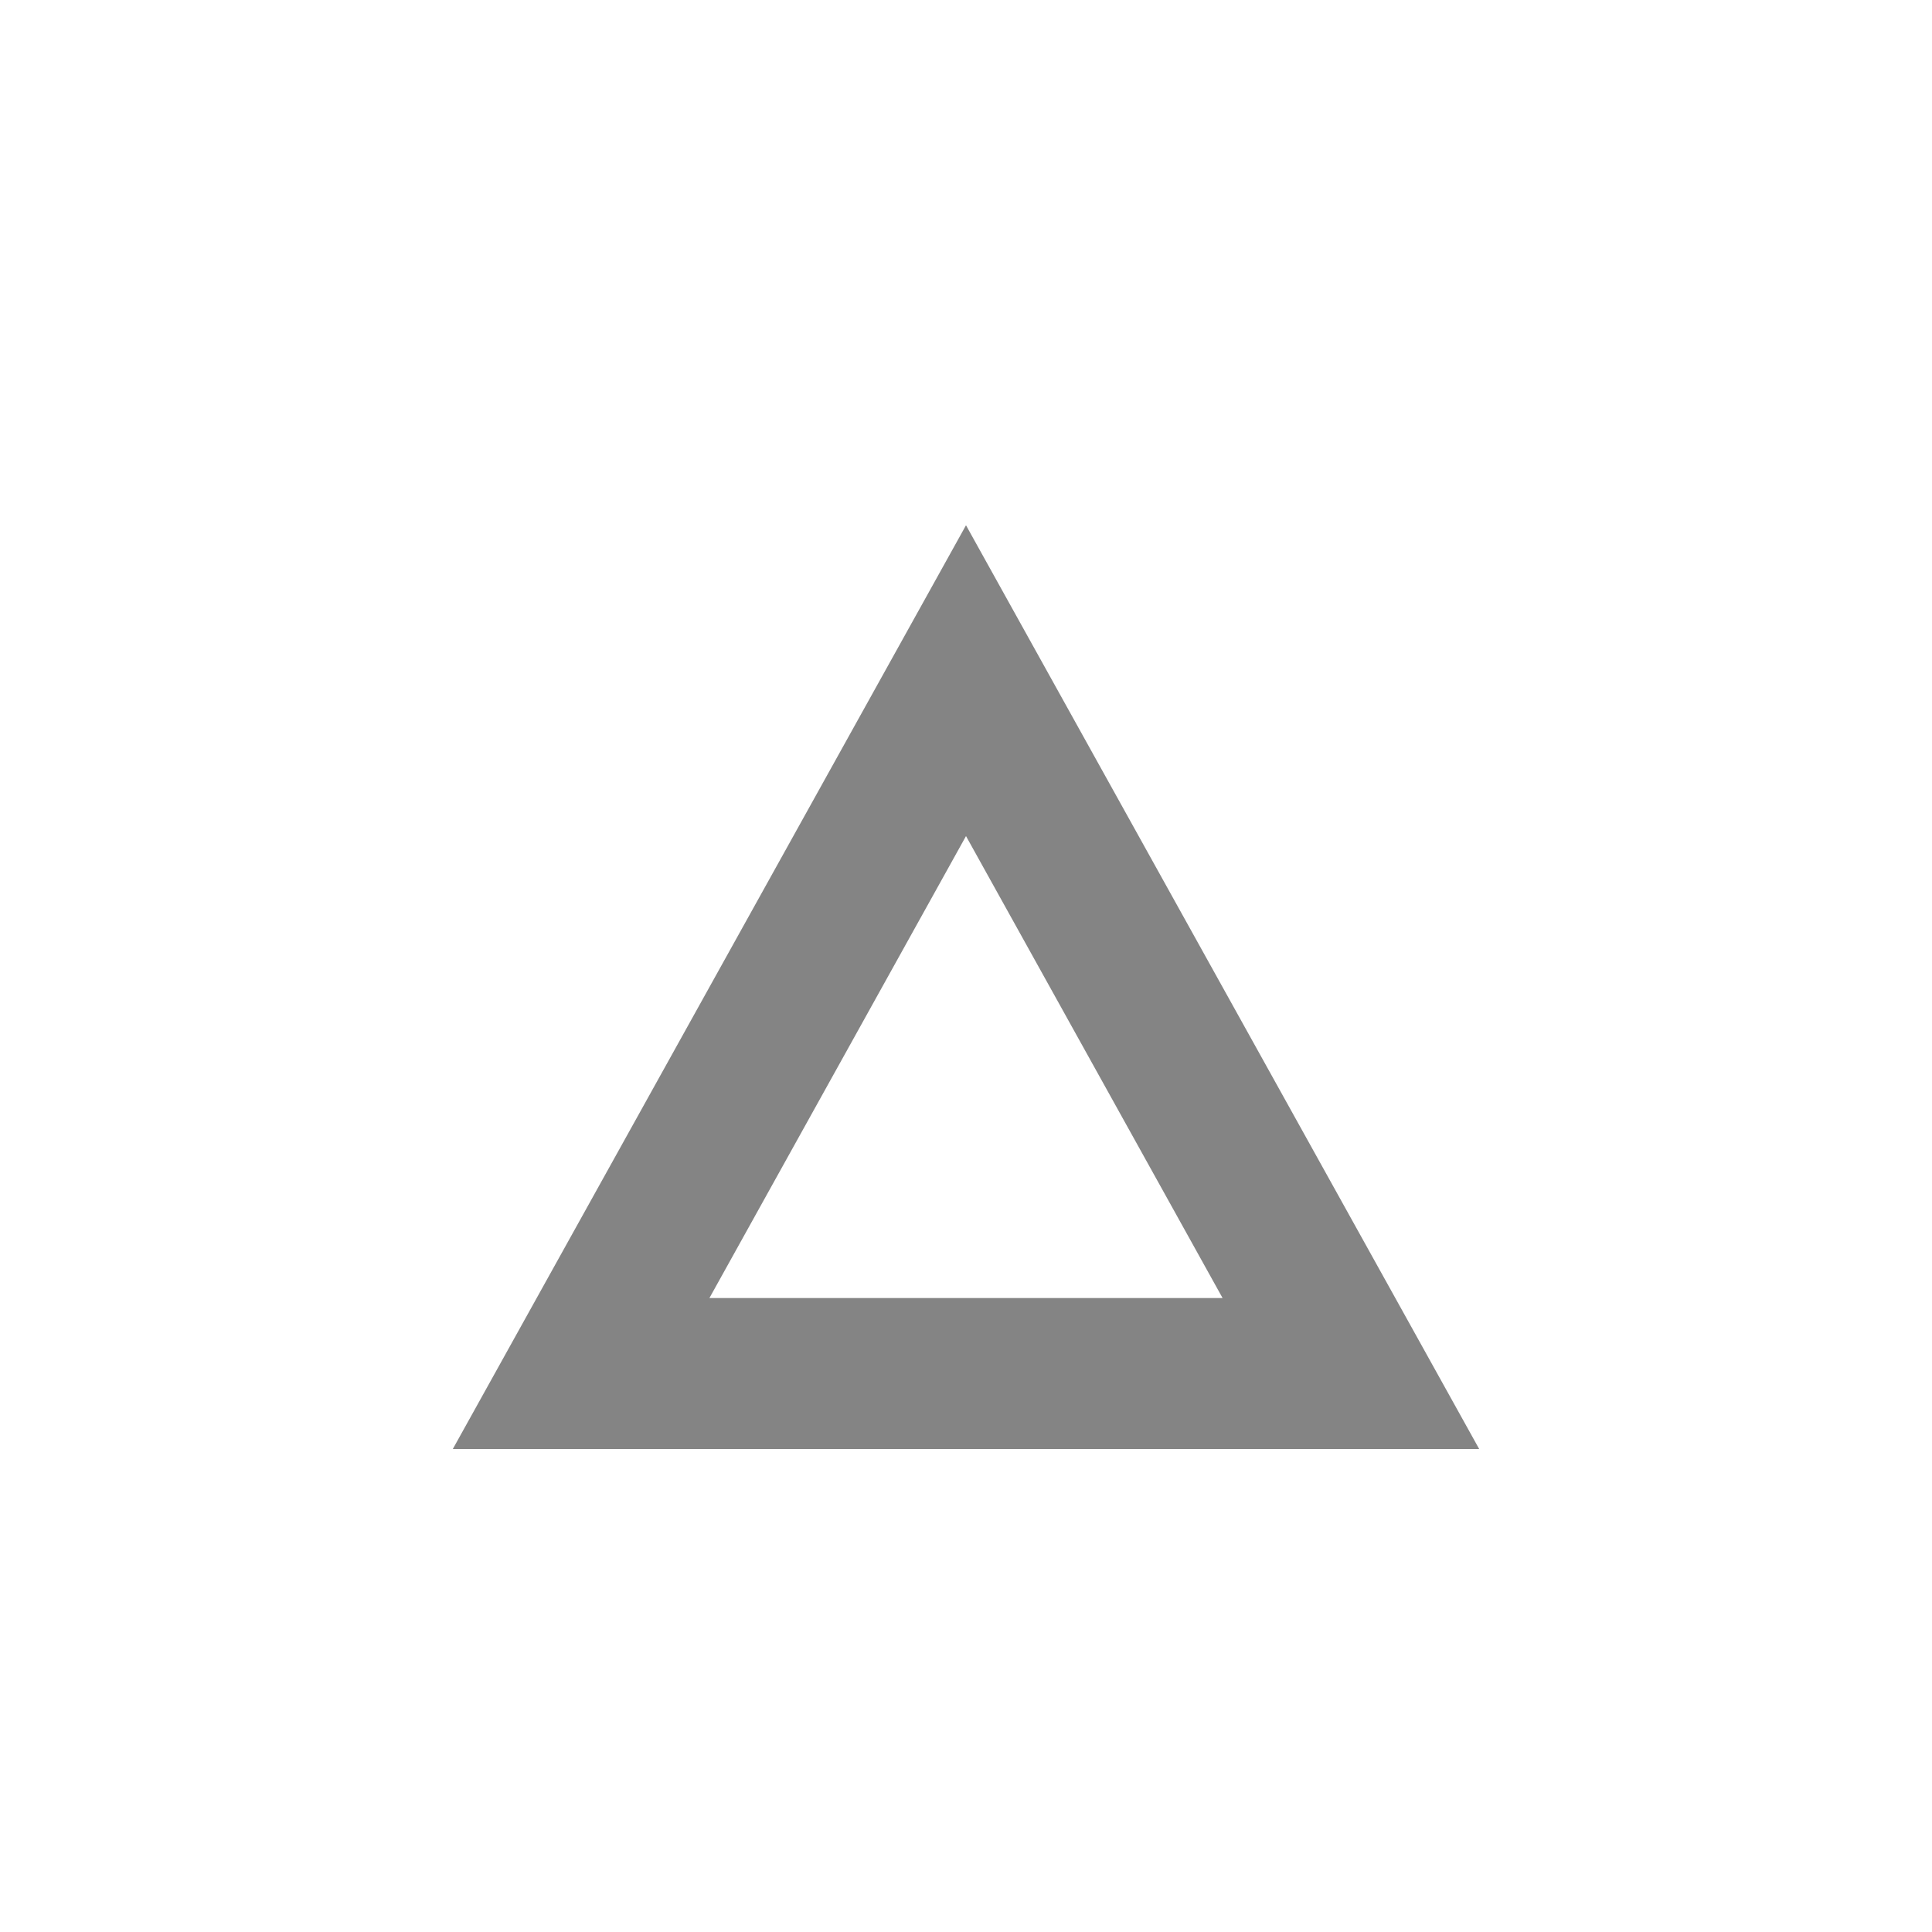
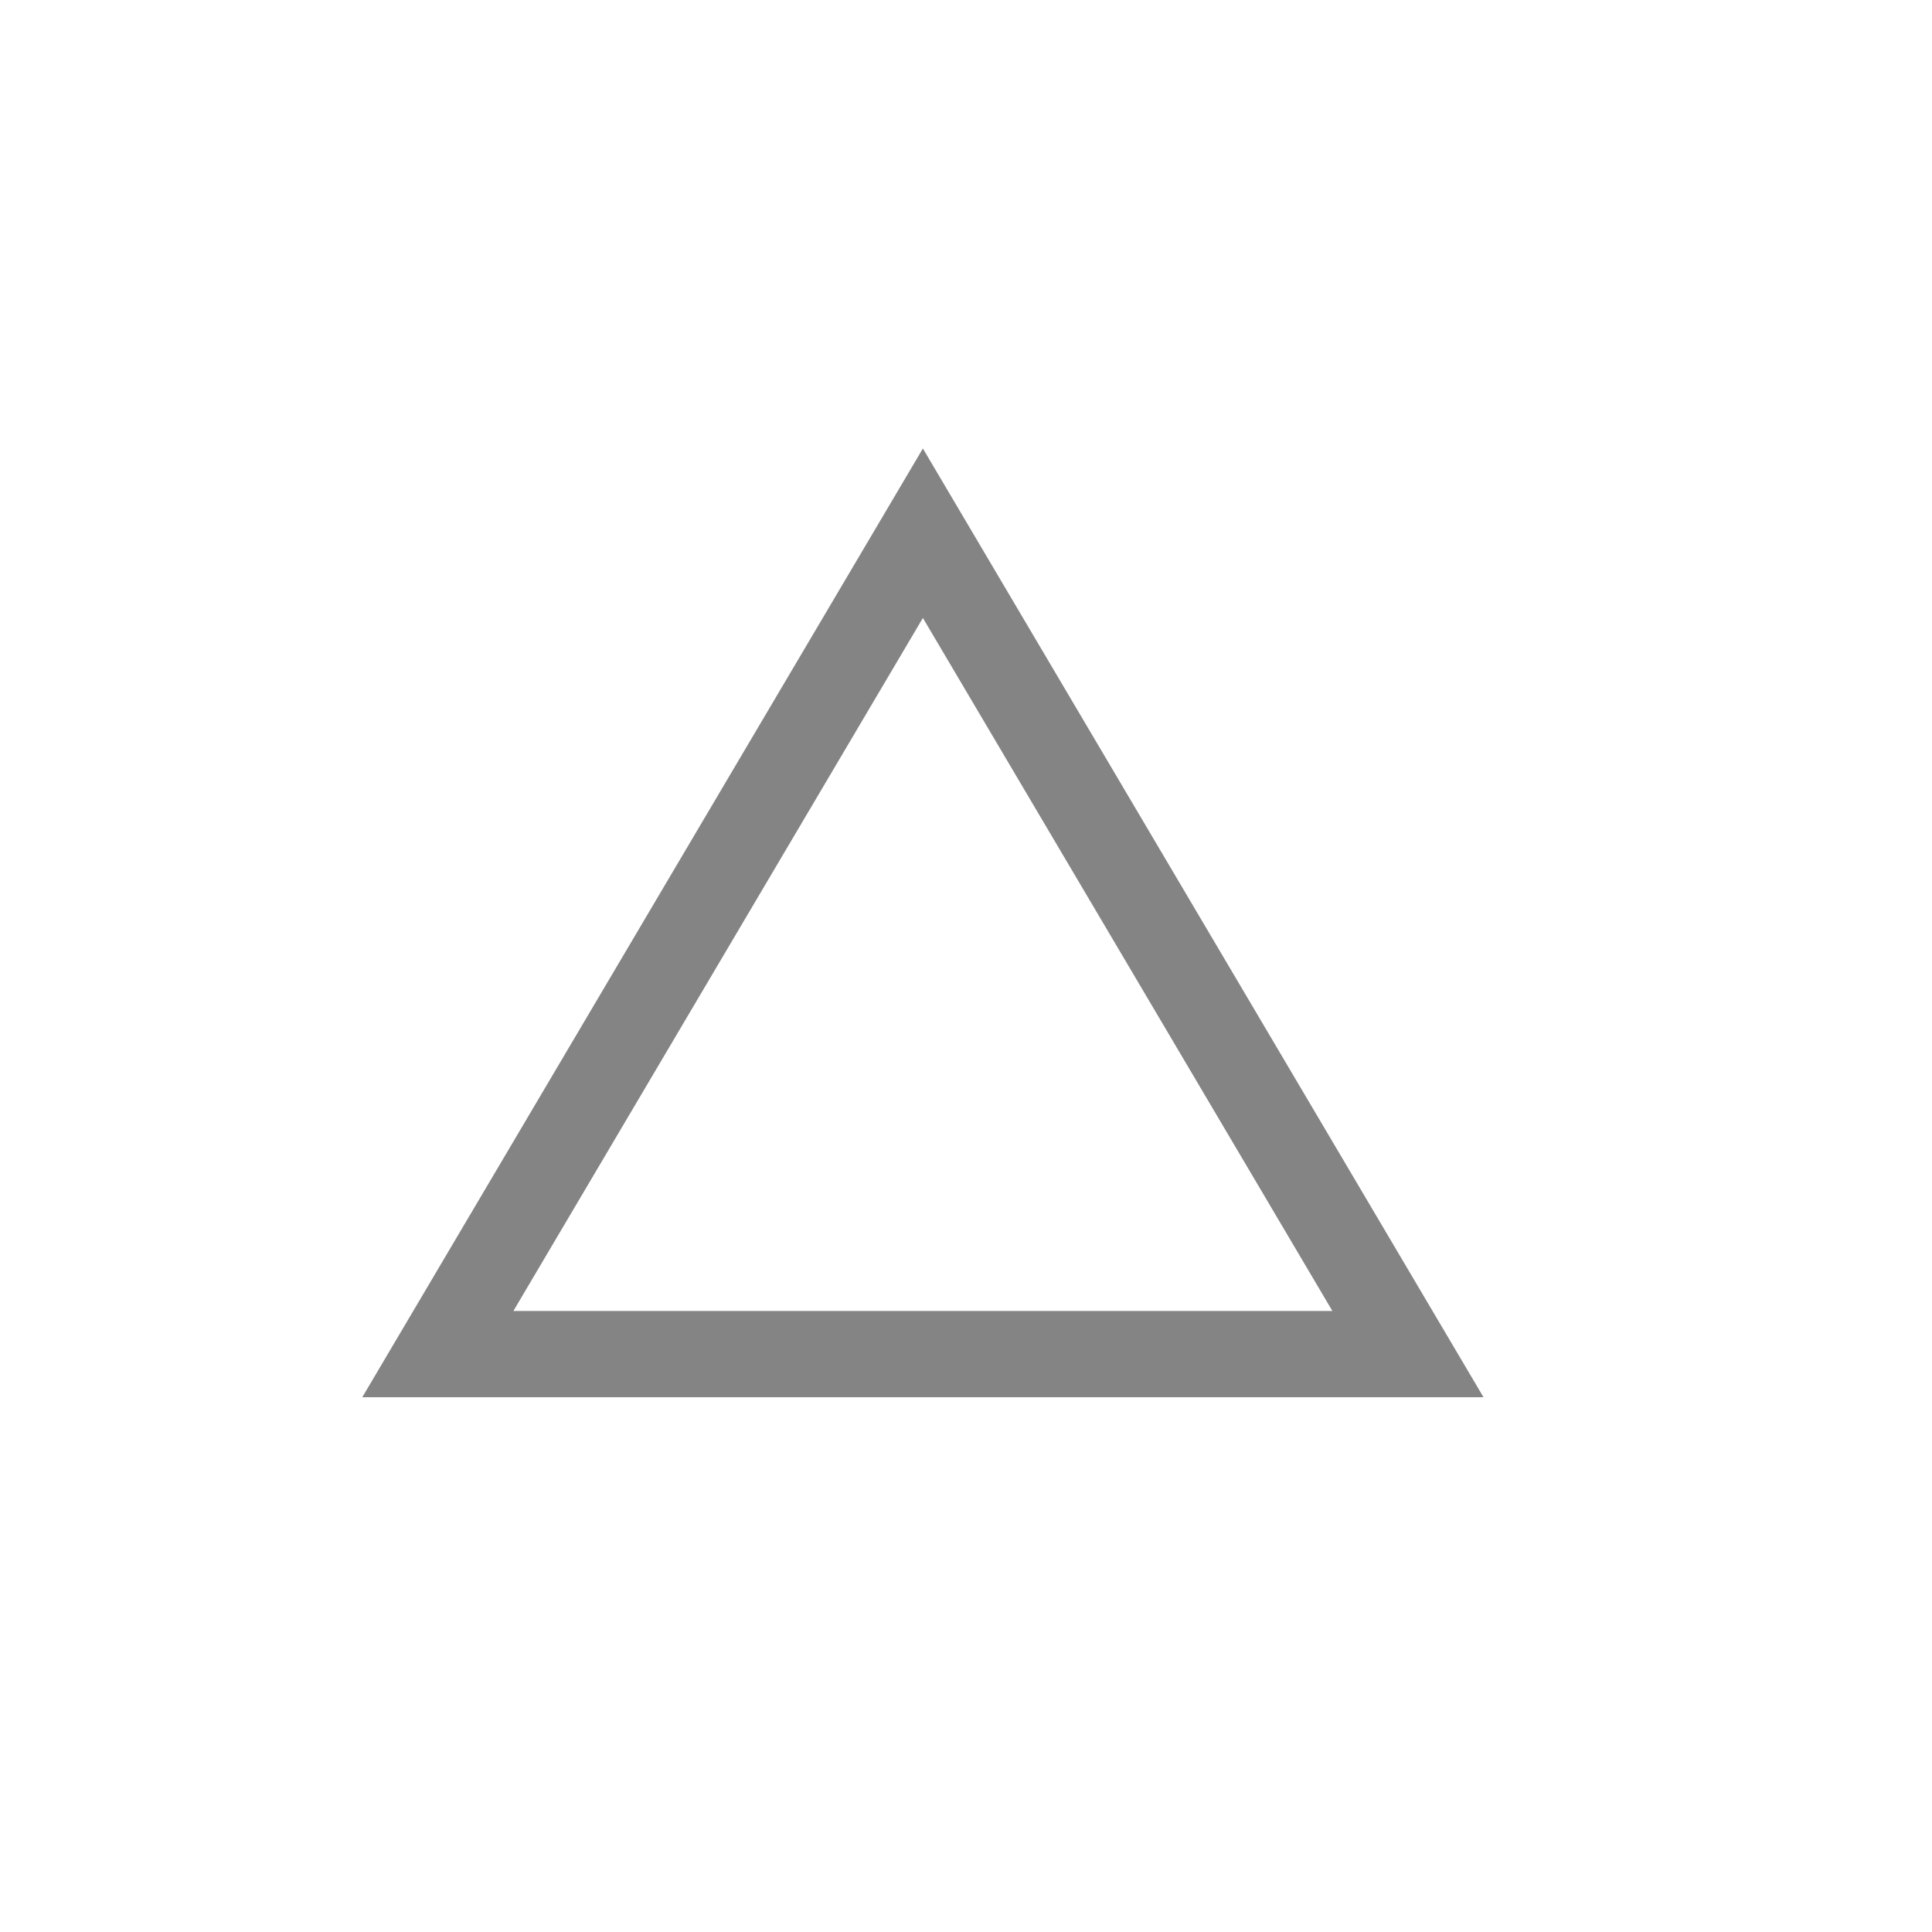
- <svg xmlns="http://www.w3.org/2000/svg" viewBox="0 0 16 16">
-   <defs>
-     <style>.icon-canvas-transparent,.icon-vs-out{fill:#f6f6f6;}.icon-canvas-transparent{opacity:0;}.icon-disabled-grey{fill:#848484;}</style>
-   </defs>
-   <g id="canvas">
-     <path class="icon-canvas-transparent" d="M16,0V16H0V0Z" />
-   </g>
-   <g id="outline" style="display: none;">
-     <path class="icon-vs-out" d="M13.95,13H2.05L8,2.291Z" />
-   </g>
-   <g id="iconBg">
-     <path class="icon-disabled-grey" d="M8,4.35,3.75,12h8.5ZM8,6.924l2.125,3.826H5.875Z" />
-   </g>
+ <svg xmlns="http://www.w3.org/2000/svg" width="16" height="16" viewBox="0 0 16 16" fill="none">
+   <path d="M3.626 11.214L7.643 4.416L11.66 11.214H3.626Z" stroke="#848484" stroke-width="0.714" />
</svg>
